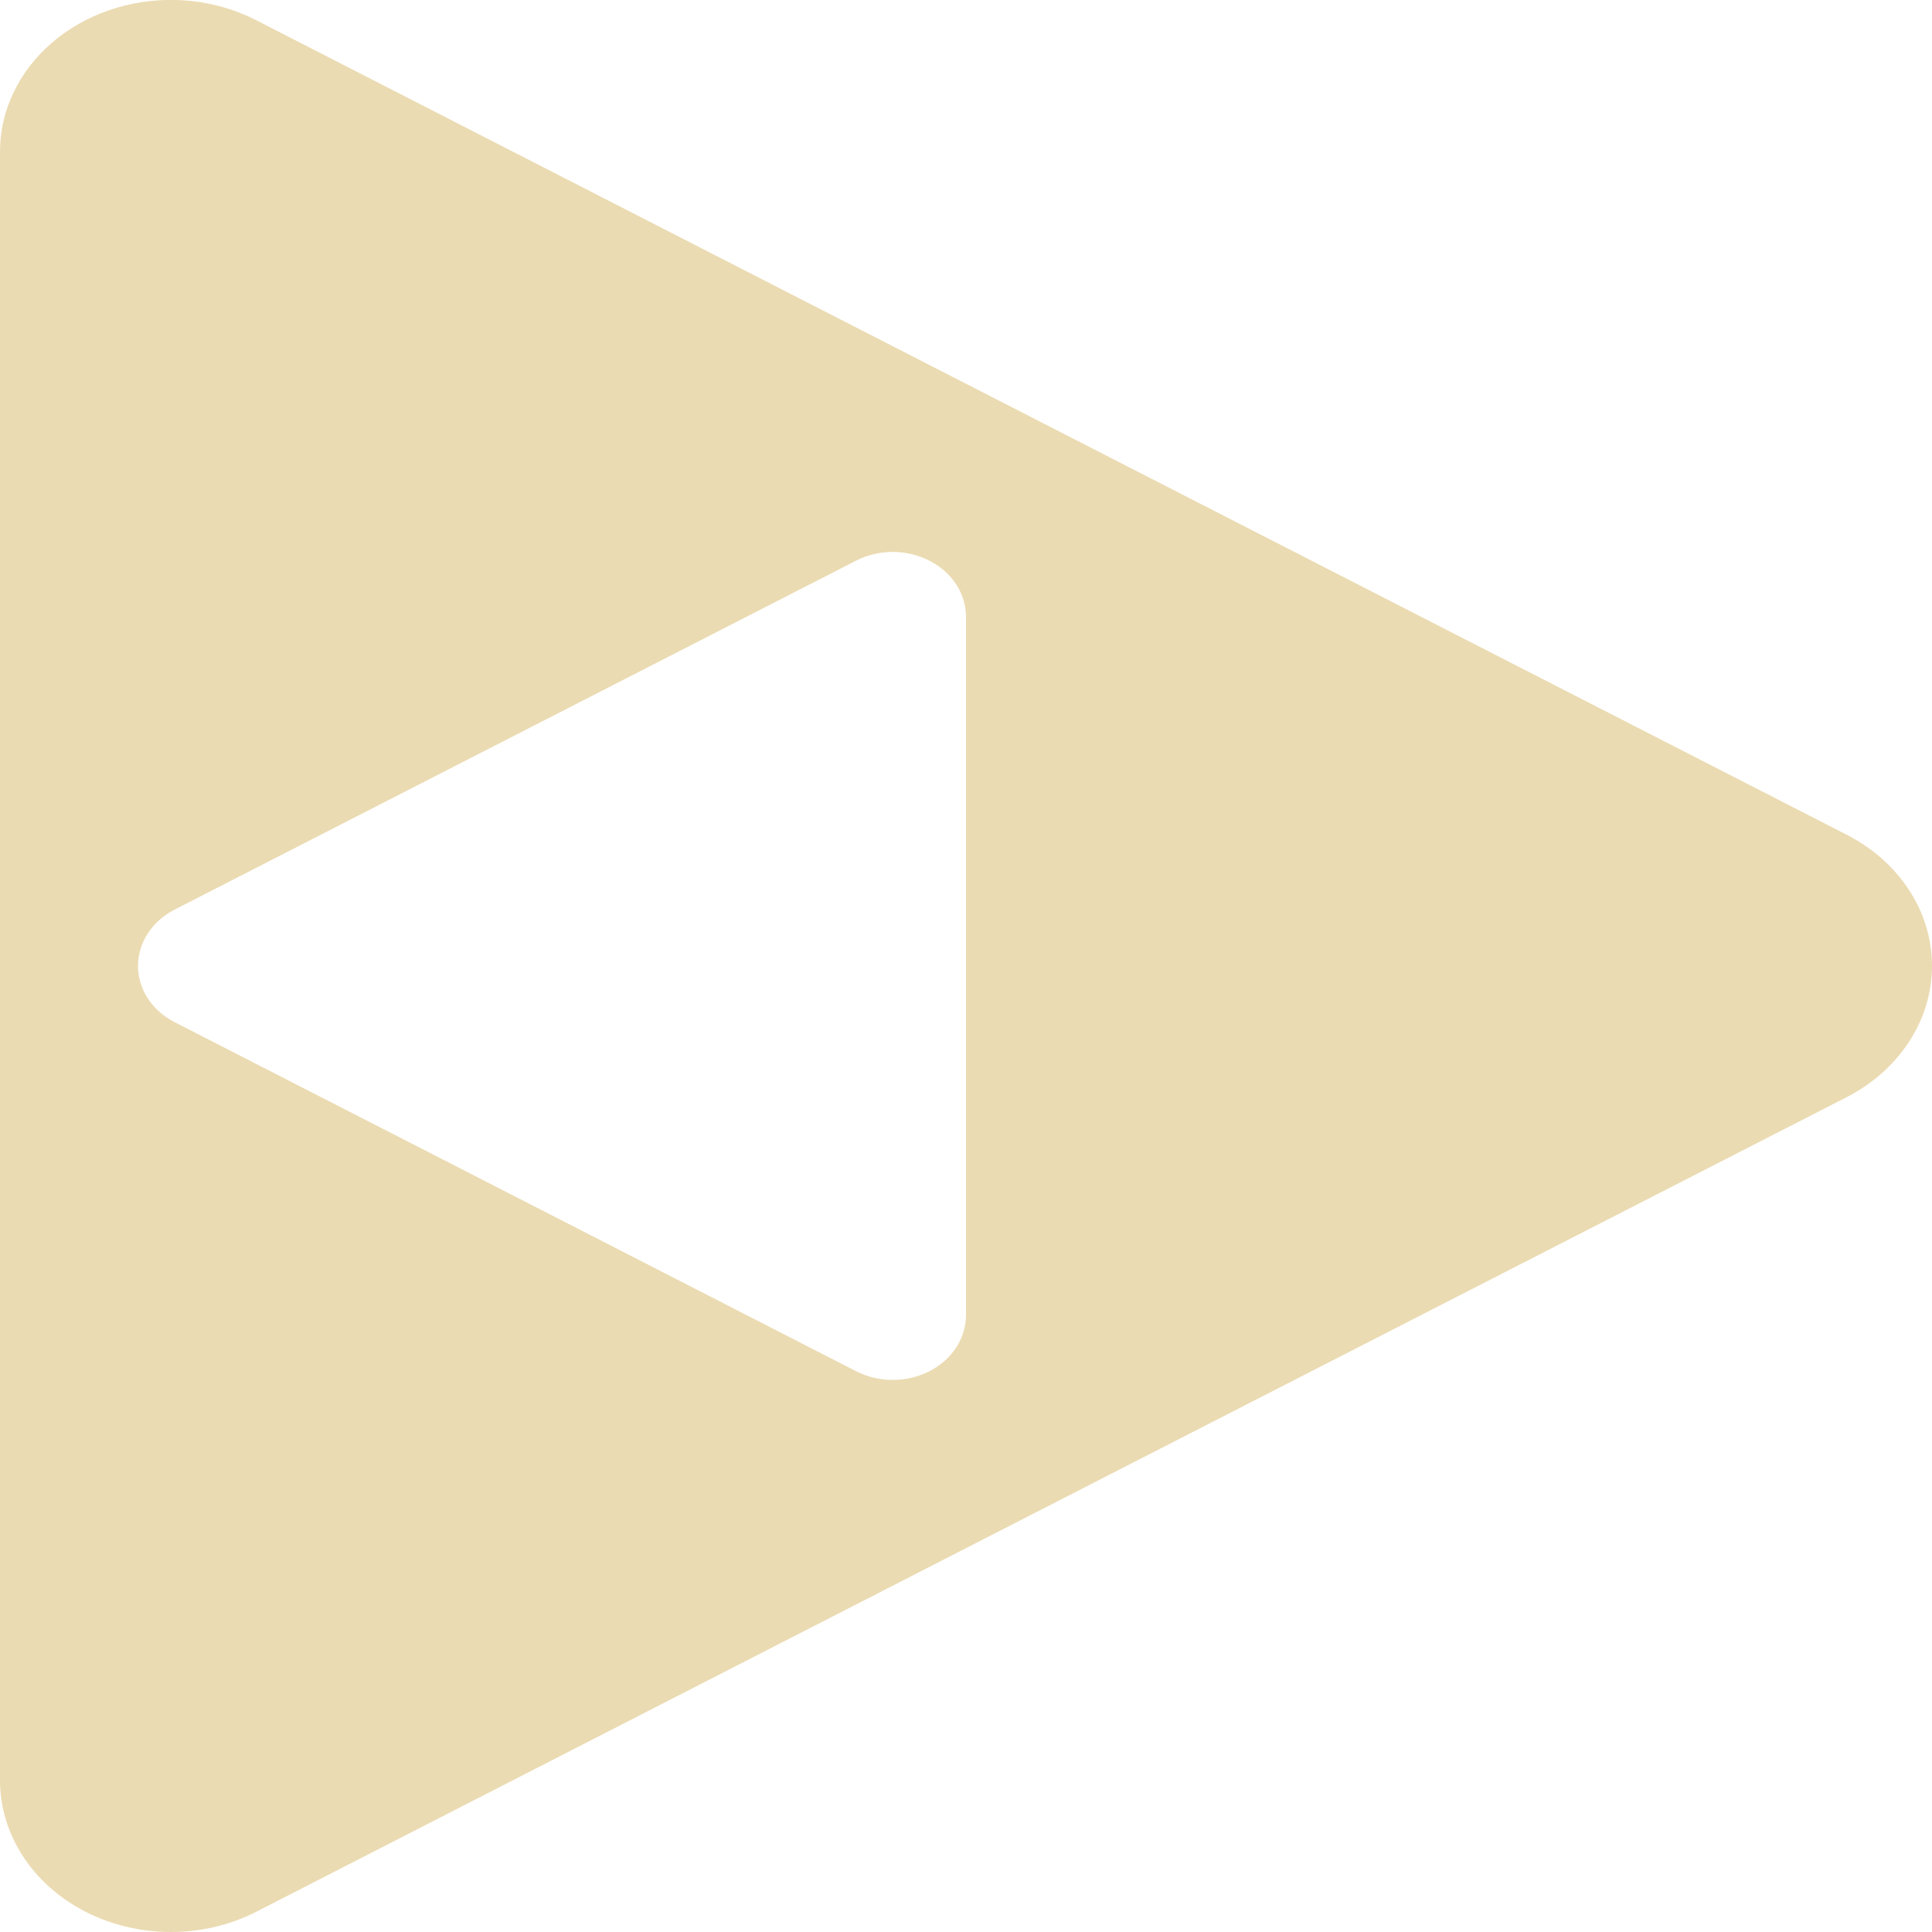
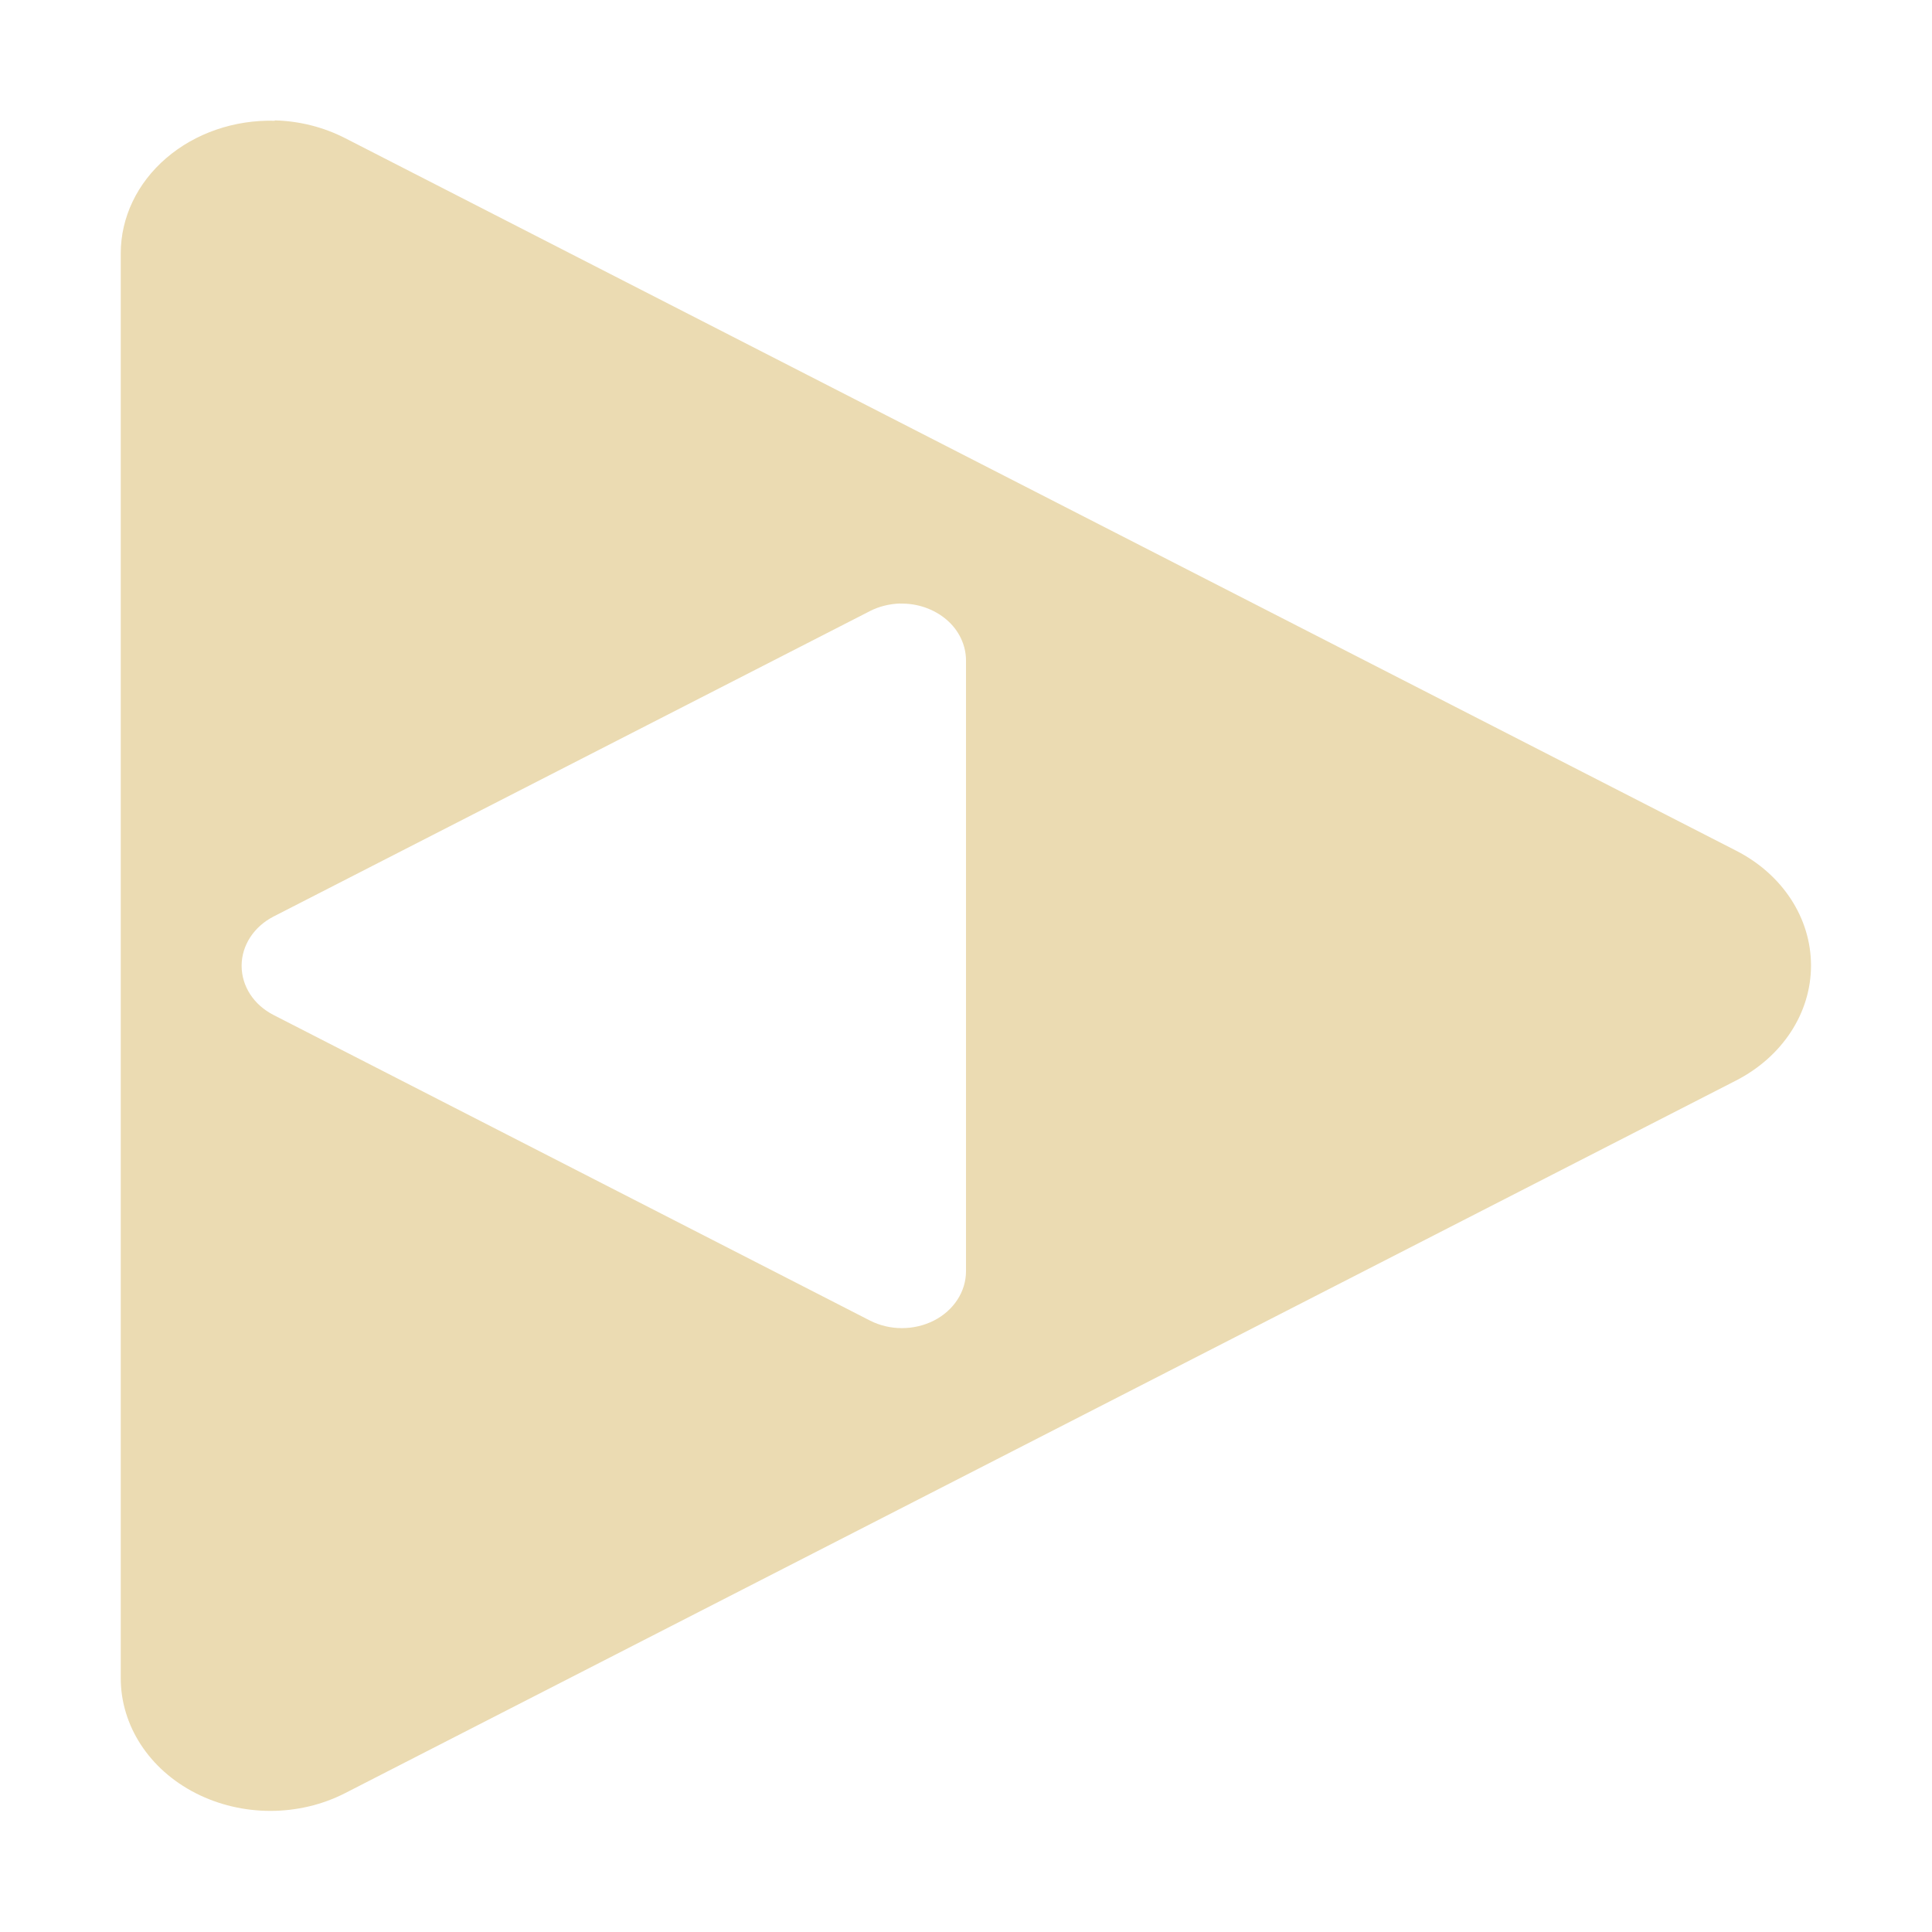
- <svg xmlns="http://www.w3.org/2000/svg" style="isolation:isolate" width="16" height="16" viewBox="0 0 16 16">
+ <svg xmlns="http://www.w3.org/2000/svg" width="16" height="16" version="1.1">
  <defs>
-     <style id="current-color-scheme" type="text/css">
-    .ColorScheme-Text { color:#ebdbb2; } .ColorScheme-Highlight { color:#458588; }
-   </style>
-     <linearGradient id="arrongin" x1="0%" x2="0%" y1="0%" y2="100%">
-       <stop offset="0%" style="stop-color:#d79921; stop-opacity:1" />
-       <stop offset="100%" style="stop-color:#b57614; stop-opacity:1" />
-     </linearGradient>
-     <linearGradient id="aurora" x1="0%" x2="0%" y1="0%" y2="100%">
-       <stop offset="0%" style="stop-color:#83a598; stop-opacity:1" />
-       <stop offset="100%" style="stop-color:#b16286; stop-opacity:1" />
-     </linearGradient>
-     <linearGradient id="fitdance" x1="0%" x2="0%" y1="0%" y2="100%">
-       <stop offset="0%" style="stop-color:#8ec07c; stop-opacity:1" />
-       <stop offset="100%" style="stop-color:#458588; stop-opacity:1" />
-     </linearGradient>
-     <linearGradient id="oomox" x1="0%" x2="0%" y1="0%" y2="100%">
-       <stop offset="0%" style="stop-color:#458588; stop-opacity:1" />
-       <stop offset="100%" style="stop-color:#928374; stop-opacity:1" />
-     </linearGradient>
-     <linearGradient id="rainblue" x1="0%" x2="0%" y1="0%" y2="100%">
-       <stop offset="0%" style="stop-color:#b8bb26; stop-opacity:1" />
-       <stop offset="100%" style="stop-color:#076678; stop-opacity:1" />
-     </linearGradient>
-     <linearGradient id="sunrise" x1="0%" x2="0%" y1="0%" y2="100%">
-       <stop offset="0%" style="stop-color: #fe8019; stop-opacity:1" />
-       <stop offset="100%" style="stop-color: #fabd2f; stop-opacity:1" />
-     </linearGradient>
-     <linearGradient id="telinkrin" x1="0%" x2="0%" y1="0%" y2="100%">
-       <stop offset="0%" style="stop-color: #83a598; stop-opacity:1" />
-       <stop offset="100%" style="stop-color: #83a598; stop-opacity:1" />
-     </linearGradient>
-     <linearGradient id="60spsycho" x1="0%" x2="0%" y1="0%" y2="100%">
-       <stop offset="0%" style="stop-color: #fb4934; stop-opacity:1" />
-       <stop offset="25%" style="stop-color: #fabd2f; stop-opacity:1" />
-       <stop offset="50%" style="stop-color: #fe8019; stop-opacity:1" />
-       <stop offset="100%" style="stop-color: #689d6a; stop-opacity:1" />
-     </linearGradient>
-     <linearGradient id="90ssummer" x1="0%" x2="0%" y1="0%" y2="100%">
-       <stop offset="0%" style="stop-color: #b16286; stop-opacity:1" />
-       <stop offset="20%" style="stop-color: #8ec07c; stop-opacity:1" />
-       <stop offset="50%" style="stop-color: #fabd2f; stop-opacity:1" />
-       <stop offset="100%" style="stop-color: #458588; stop-opacity:1" />
-     </linearGradient>
-     <linearGradient id="cyberneon" x1="0%" x2="0%" y1="0%" y2="100%">
-       <stop offset="0" style="stop-color:#83a598; stop-opacity:1" />
-       <stop offset="1" style="stop-color:#b16286; stop-opacity:1" />
-     </linearGradient>
+     <style type="text/css" id="current-color-scheme">.ColorScheme-Text { color:#ebdbb2; } .ColorScheme-Highlight { color:#458588; }</style>
  </defs>
-   <path style="fill:currentColor" class="ColorScheme-Text" fill-rule="evenodd" d="M 1.457 0 C 1.075 -0.01 0.704 0.118 0.43 0.354 C 0.155 0.591 0 0.916 0 1.255 L 0 14.744 C 0 15.193 0.27 15.608 0.708 15.832 C 1.146 16.056 1.685 16.056 2.123 15.832 L 8.707 12.459 L 15.292 9.087 C 15.73 8.862 16 8.448 16 7.999 C 16 7.55 15.73 7.136 15.292 6.912 L 8.707 3.54 L 2.123 0.168 C 1.92 0.064 1.691 0.006 1.457 0 L 1.457 0 Z M 7.376 4.571 C 7.539 4.567 7.698 4.622 7.816 4.723 C 7.934 4.824 8 4.964 8 5.109 L 8 10.89 C 8 11.082 7.885 11.26 7.697 11.356 C 7.509 11.452 7.278 11.452 7.09 11.356 L 4.268 9.91 L 1.446 8.465 C 1.258 8.369 1.143 8.192 1.143 7.999 C 1.143 7.807 1.258 7.629 1.446 7.533 L 4.268 6.088 L 7.09 4.643 C 7.177 4.598 7.275 4.574 7.375 4.571 L 7.376 4.571 Z" />
+   <path class="ColorScheme-Text" fill="currentColor" d="m2.275 1c-0.334-0.009-0.659 0.103-0.899 0.31-0.241 0.207-0.376 0.492-0.376 0.788v11.8c0 0.393 0.236 0.756 0.62 0.952s0.855 0.196 1.238 0c3.84-1.968 7.681-3.935 11.52-5.902 0.383-0.197 0.62-0.559 0.62-0.952 0-0.393-0.236-0.755-0.62-0.951l-11.52-5.901c-0.178-0.091-0.378-0.142-0.583-0.147zm5.179 3.999c0.143-0.004 0.282 0.045 0.385 0.133 0.103 0.088 0.161 0.211 0.161 0.338v5.058c0 0.168-0.101 0.324-0.265 0.408-0.165 0.084-0.367 0.084-0.531 0-1.646-0.844-3.292-1.687-4.938-2.53-0.165-0.084-0.265-0.239-0.265-0.408 0-0.168 0.101-0.324 0.265-0.408l4.938-2.529c0.076-0.039 0.162-0.06 0.249-0.063z" />
</svg>
